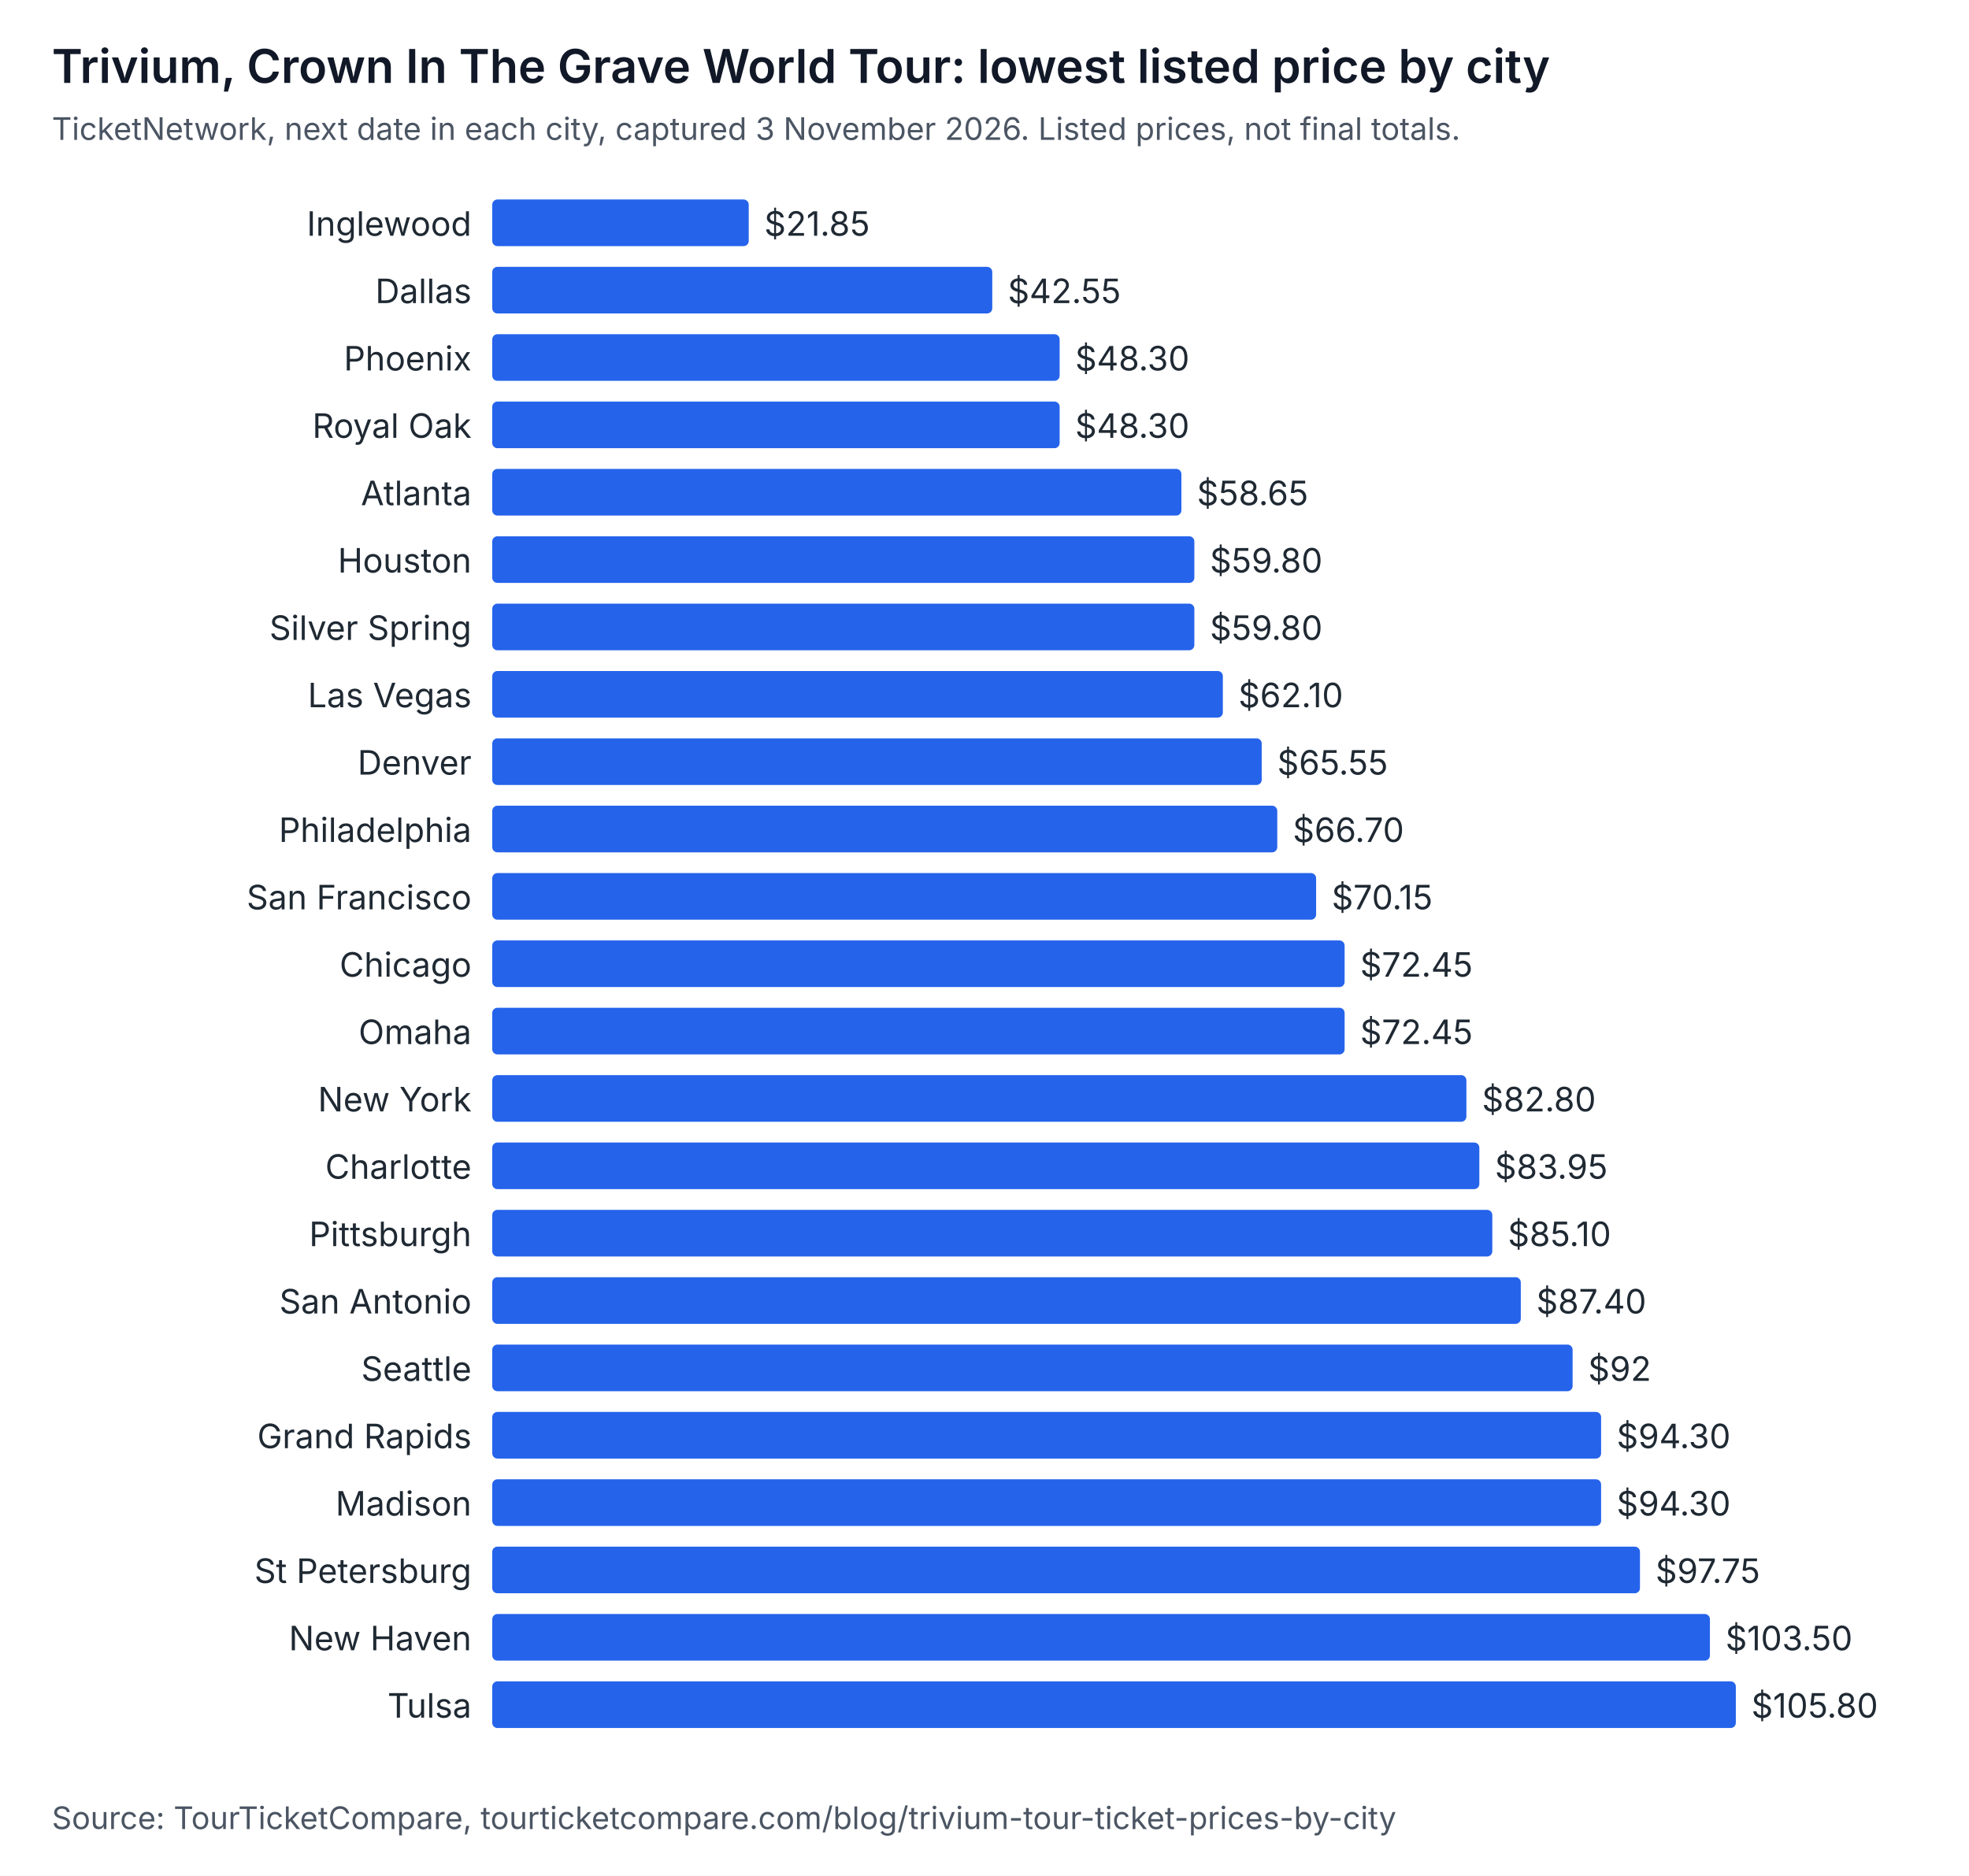
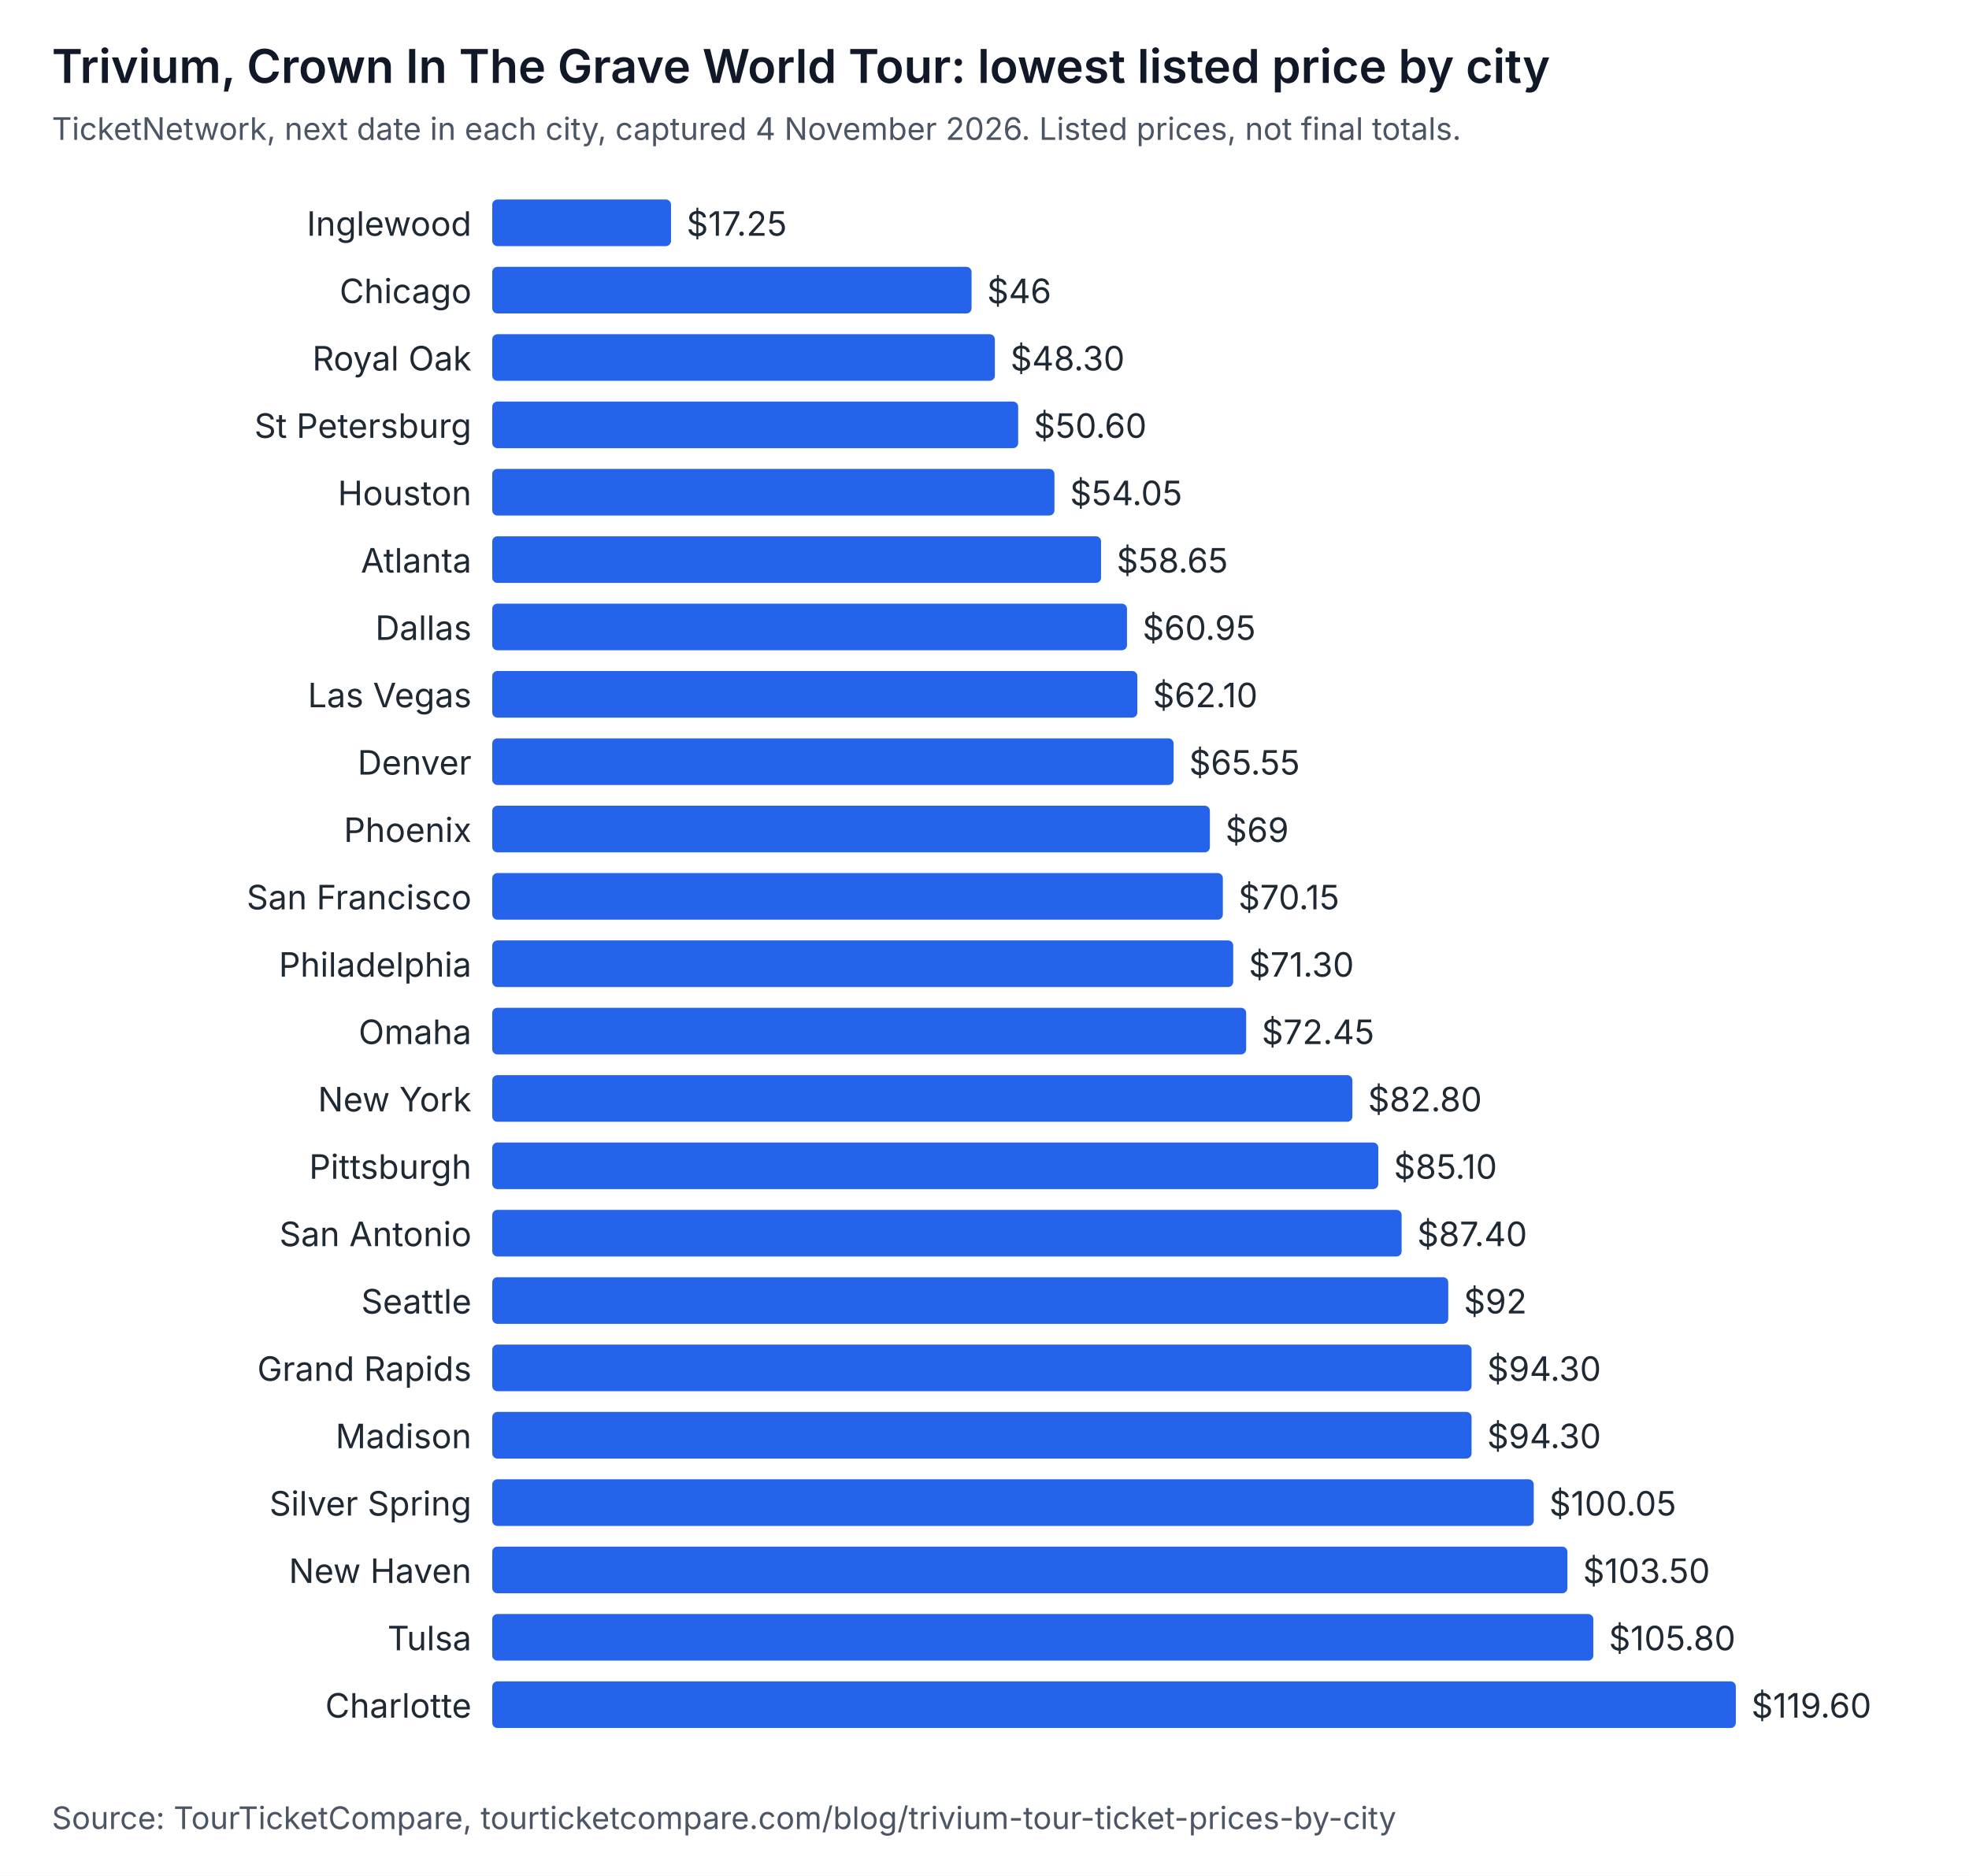
<svg xmlns="http://www.w3.org/2000/svg" width="760" height="724" viewBox="0 0 760 724" role="img" aria-labelledby="t d" font-family="system-ui, -apple-system, Segoe UI, sans-serif">
  <rect width="760" height="724" fill="#ffffff" />
  <text x="20" y="32" font-size="18" font-weight="600" fill="#111827">Trivium, Crown In The Grave World Tour: lowest listed price by city</text>
-   <text x="20" y="54" font-size="12" fill="#4b5563">TicketNetwork, next date in each city, captured 3 November 2026. Listed prices, not final totals.</text>
+   <text x="20" y="54" font-size="12" fill="#4b5563">TicketNetwork, next date in each city, captured 4 November 2026. Listed prices, not final totals.</text>
  <text x="182" y="91" text-anchor="end" font-size="13" fill="#1f2933">Inglewood</text>
-   <rect x="190" y="77" width="99" height="18" rx="2" fill="#2563eb" />
-   <text x="295" y="91" font-size="13" fill="#1f2933">$21.85</text>
-   <text x="182" y="117" text-anchor="end" font-size="13" fill="#1f2933">Dallas</text>
-   <rect x="190" y="103" width="193" height="18" rx="2" fill="#2563eb" />
-   <text x="389" y="117" font-size="13" fill="#1f2933">$42.55</text>
-   <text x="182" y="143" text-anchor="end" font-size="13" fill="#1f2933">Phoenix</text>
-   <rect x="190" y="129" width="219" height="18" rx="2" fill="#2563eb" />
-   <text x="415" y="143" font-size="13" fill="#1f2933">$48.30</text>
-   <text x="182" y="169" text-anchor="end" font-size="13" fill="#1f2933">Royal Oak</text>
-   <rect x="190" y="155" width="219" height="18" rx="2" fill="#2563eb" />
-   <text x="415" y="169" font-size="13" fill="#1f2933">$48.30</text>
-   <text x="182" y="195" text-anchor="end" font-size="13" fill="#1f2933">Atlanta</text>
-   <rect x="190" y="181" width="266" height="18" rx="2" fill="#2563eb" />
-   <text x="462" y="195" font-size="13" fill="#1f2933">$58.65</text>
-   <text x="182" y="221" text-anchor="end" font-size="13" fill="#1f2933">Houston</text>
-   <rect x="190" y="207" width="271" height="18" rx="2" fill="#2563eb" />
-   <text x="467" y="221" font-size="13" fill="#1f2933">$59.80</text>
-   <text x="182" y="247" text-anchor="end" font-size="13" fill="#1f2933">Silver Spring</text>
-   <rect x="190" y="233" width="271" height="18" rx="2" fill="#2563eb" />
-   <text x="467" y="247" font-size="13" fill="#1f2933">$59.80</text>
+   <rect x="190" y="77" width="69" height="18" rx="2" fill="#2563eb" />
+   <text x="265" y="91" font-size="13" fill="#1f2933">$17.25</text>
+   <text x="182" y="117" text-anchor="end" font-size="13" fill="#1f2933">Chicago</text>
+   <rect x="190" y="103" width="185" height="18" rx="2" fill="#2563eb" />
+   <text x="381" y="117" font-size="13" fill="#1f2933">$46</text>
+   <text x="182" y="143" text-anchor="end" font-size="13" fill="#1f2933">Royal Oak</text>
+   <rect x="190" y="129" width="194" height="18" rx="2" fill="#2563eb" />
+   <text x="390" y="143" font-size="13" fill="#1f2933">$48.30</text>
+   <text x="182" y="169" text-anchor="end" font-size="13" fill="#1f2933">St Petersburg</text>
+   <rect x="190" y="155" width="203" height="18" rx="2" fill="#2563eb" />
+   <text x="399" y="169" font-size="13" fill="#1f2933">$50.60</text>
+   <text x="182" y="195" text-anchor="end" font-size="13" fill="#1f2933">Houston</text>
+   <rect x="190" y="181" width="217" height="18" rx="2" fill="#2563eb" />
+   <text x="413" y="195" font-size="13" fill="#1f2933">$54.05</text>
+   <text x="182" y="221" text-anchor="end" font-size="13" fill="#1f2933">Atlanta</text>
+   <rect x="190" y="207" width="235" height="18" rx="2" fill="#2563eb" />
+   <text x="431" y="221" font-size="13" fill="#1f2933">$58.65</text>
+   <text x="182" y="247" text-anchor="end" font-size="13" fill="#1f2933">Dallas</text>
+   <rect x="190" y="233" width="245" height="18" rx="2" fill="#2563eb" />
+   <text x="441" y="247" font-size="13" fill="#1f2933">$60.95</text>
  <text x="182" y="273" text-anchor="end" font-size="13" fill="#1f2933">Las Vegas</text>
-   <rect x="190" y="259" width="282" height="18" rx="2" fill="#2563eb" />
-   <text x="478" y="273" font-size="13" fill="#1f2933">$62.10</text>
+   <rect x="190" y="259" width="249" height="18" rx="2" fill="#2563eb" />
+   <text x="445" y="273" font-size="13" fill="#1f2933">$62.10</text>
  <text x="182" y="299" text-anchor="end" font-size="13" fill="#1f2933">Denver</text>
-   <rect x="190" y="285" width="297" height="18" rx="2" fill="#2563eb" />
-   <text x="493" y="299" font-size="13" fill="#1f2933">$65.55</text>
-   <text x="182" y="325" text-anchor="end" font-size="13" fill="#1f2933">Philadelphia</text>
-   <rect x="190" y="311" width="303" height="18" rx="2" fill="#2563eb" />
-   <text x="499" y="325" font-size="13" fill="#1f2933">$66.70</text>
+   <rect x="190" y="285" width="263" height="18" rx="2" fill="#2563eb" />
+   <text x="459" y="299" font-size="13" fill="#1f2933">$65.55</text>
+   <text x="182" y="325" text-anchor="end" font-size="13" fill="#1f2933">Phoenix</text>
+   <rect x="190" y="311" width="277" height="18" rx="2" fill="#2563eb" />
+   <text x="473" y="325" font-size="13" fill="#1f2933">$69</text>
  <text x="182" y="351" text-anchor="end" font-size="13" fill="#1f2933">San Francisco</text>
-   <rect x="190" y="337" width="318" height="18" rx="2" fill="#2563eb" />
-   <text x="514" y="351" font-size="13" fill="#1f2933">$70.15</text>
-   <text x="182" y="377" text-anchor="end" font-size="13" fill="#1f2933">Chicago</text>
-   <rect x="190" y="363" width="329" height="18" rx="2" fill="#2563eb" />
-   <text x="525" y="377" font-size="13" fill="#1f2933">$72.45</text>
+   <rect x="190" y="337" width="282" height="18" rx="2" fill="#2563eb" />
+   <text x="478" y="351" font-size="13" fill="#1f2933">$70.15</text>
+   <text x="182" y="377" text-anchor="end" font-size="13" fill="#1f2933">Philadelphia</text>
+   <rect x="190" y="363" width="286" height="18" rx="2" fill="#2563eb" />
+   <text x="482" y="377" font-size="13" fill="#1f2933">$71.30</text>
  <text x="182" y="403" text-anchor="end" font-size="13" fill="#1f2933">Omaha</text>
-   <rect x="190" y="389" width="329" height="18" rx="2" fill="#2563eb" />
-   <text x="525" y="403" font-size="13" fill="#1f2933">$72.45</text>
+   <rect x="190" y="389" width="291" height="18" rx="2" fill="#2563eb" />
+   <text x="487" y="403" font-size="13" fill="#1f2933">$72.45</text>
  <text x="182" y="429" text-anchor="end" font-size="13" fill="#1f2933">New York</text>
-   <rect x="190" y="415" width="376" height="18" rx="2" fill="#2563eb" />
-   <text x="572" y="429" font-size="13" fill="#1f2933">$82.80</text>
-   <text x="182" y="455" text-anchor="end" font-size="13" fill="#1f2933">Charlotte</text>
-   <rect x="190" y="441" width="381" height="18" rx="2" fill="#2563eb" />
-   <text x="577" y="455" font-size="13" fill="#1f2933">$83.95</text>
-   <text x="182" y="481" text-anchor="end" font-size="13" fill="#1f2933">Pittsburgh</text>
-   <rect x="190" y="467" width="386" height="18" rx="2" fill="#2563eb" />
-   <text x="582" y="481" font-size="13" fill="#1f2933">$85.10</text>
-   <text x="182" y="507" text-anchor="end" font-size="13" fill="#1f2933">San Antonio</text>
-   <rect x="190" y="493" width="397" height="18" rx="2" fill="#2563eb" />
-   <text x="593" y="507" font-size="13" fill="#1f2933">$87.40</text>
-   <text x="182" y="533" text-anchor="end" font-size="13" fill="#1f2933">Seattle</text>
-   <rect x="190" y="519" width="417" height="18" rx="2" fill="#2563eb" />
-   <text x="613" y="533" font-size="13" fill="#1f2933">$92</text>
-   <text x="182" y="559" text-anchor="end" font-size="13" fill="#1f2933">Grand Rapids</text>
-   <rect x="190" y="545" width="428" height="18" rx="2" fill="#2563eb" />
-   <text x="624" y="559" font-size="13" fill="#1f2933">$94.30</text>
-   <text x="182" y="585" text-anchor="end" font-size="13" fill="#1f2933">Madison</text>
-   <rect x="190" y="571" width="428" height="18" rx="2" fill="#2563eb" />
-   <text x="624" y="585" font-size="13" fill="#1f2933">$94.30</text>
-   <text x="182" y="611" text-anchor="end" font-size="13" fill="#1f2933">St Petersburg</text>
-   <rect x="190" y="597" width="443" height="18" rx="2" fill="#2563eb" />
-   <text x="639" y="611" font-size="13" fill="#1f2933">$97.75</text>
-   <text x="182" y="637" text-anchor="end" font-size="13" fill="#1f2933">New Haven</text>
-   <rect x="190" y="623" width="470" height="18" rx="2" fill="#2563eb" />
-   <text x="666" y="637" font-size="13" fill="#1f2933">$103.50</text>
-   <text x="182" y="663" text-anchor="end" font-size="13" fill="#1f2933">Tulsa</text>
+   <rect x="190" y="415" width="332" height="18" rx="2" fill="#2563eb" />
+   <text x="528" y="429" font-size="13" fill="#1f2933">$82.80</text>
+   <text x="182" y="455" text-anchor="end" font-size="13" fill="#1f2933">Pittsburgh</text>
+   <rect x="190" y="441" width="342" height="18" rx="2" fill="#2563eb" />
+   <text x="538" y="455" font-size="13" fill="#1f2933">$85.10</text>
+   <text x="182" y="481" text-anchor="end" font-size="13" fill="#1f2933">San Antonio</text>
+   <rect x="190" y="467" width="351" height="18" rx="2" fill="#2563eb" />
+   <text x="547" y="481" font-size="13" fill="#1f2933">$87.40</text>
+   <text x="182" y="507" text-anchor="end" font-size="13" fill="#1f2933">Seattle</text>
+   <rect x="190" y="493" width="369" height="18" rx="2" fill="#2563eb" />
+   <text x="565" y="507" font-size="13" fill="#1f2933">$92</text>
+   <text x="182" y="533" text-anchor="end" font-size="13" fill="#1f2933">Grand Rapids</text>
+   <rect x="190" y="519" width="378" height="18" rx="2" fill="#2563eb" />
+   <text x="574" y="533" font-size="13" fill="#1f2933">$94.30</text>
+   <text x="182" y="559" text-anchor="end" font-size="13" fill="#1f2933">Madison</text>
+   <rect x="190" y="545" width="378" height="18" rx="2" fill="#2563eb" />
+   <text x="574" y="559" font-size="13" fill="#1f2933">$94.30</text>
+   <text x="182" y="585" text-anchor="end" font-size="13" fill="#1f2933">Silver Spring</text>
+   <rect x="190" y="571" width="402" height="18" rx="2" fill="#2563eb" />
+   <text x="598" y="585" font-size="13" fill="#1f2933">$100.05</text>
+   <text x="182" y="611" text-anchor="end" font-size="13" fill="#1f2933">New Haven</text>
+   <rect x="190" y="597" width="415" height="18" rx="2" fill="#2563eb" />
+   <text x="611" y="611" font-size="13" fill="#1f2933">$103.50</text>
+   <text x="182" y="637" text-anchor="end" font-size="13" fill="#1f2933">Tulsa</text>
+   <rect x="190" y="623" width="425" height="18" rx="2" fill="#2563eb" />
+   <text x="621" y="637" font-size="13" fill="#1f2933">$105.80</text>
+   <text x="182" y="663" text-anchor="end" font-size="13" fill="#1f2933">Charlotte</text>
  <rect x="190" y="649" width="480" height="18" rx="2" fill="#2563eb" />
-   <text x="676" y="663" font-size="13" fill="#1f2933">$105.80</text>
+   <text x="676" y="663" font-size="13" fill="#1f2933">$119.60</text>
  <text x="20" y="706" font-size="12" fill="#4b5563">Source: TourTicketCompare, tourticketcompare.com/blog/trivium-tour-ticket-prices-by-city</text>
</svg>
